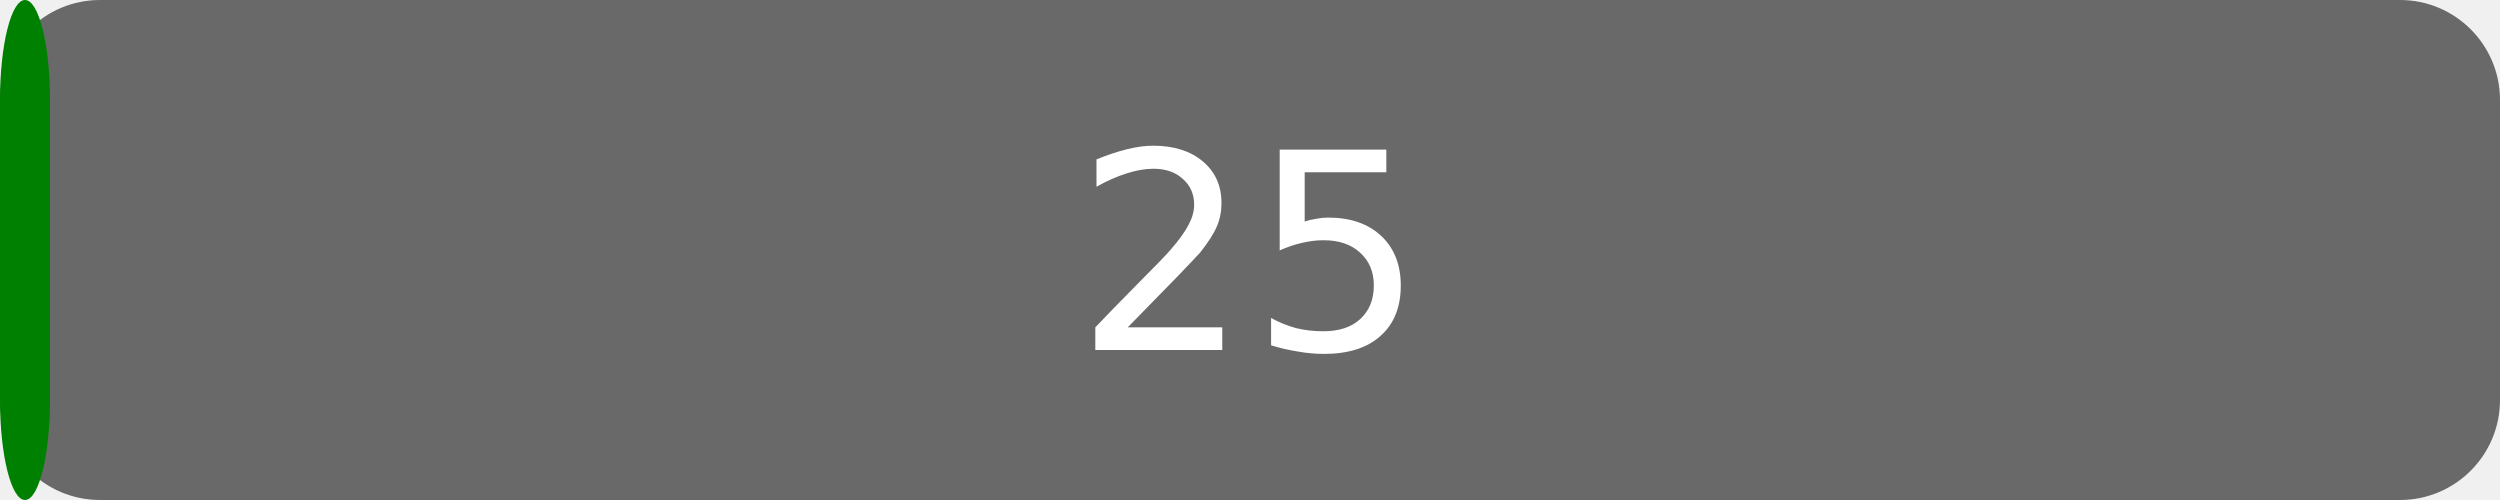
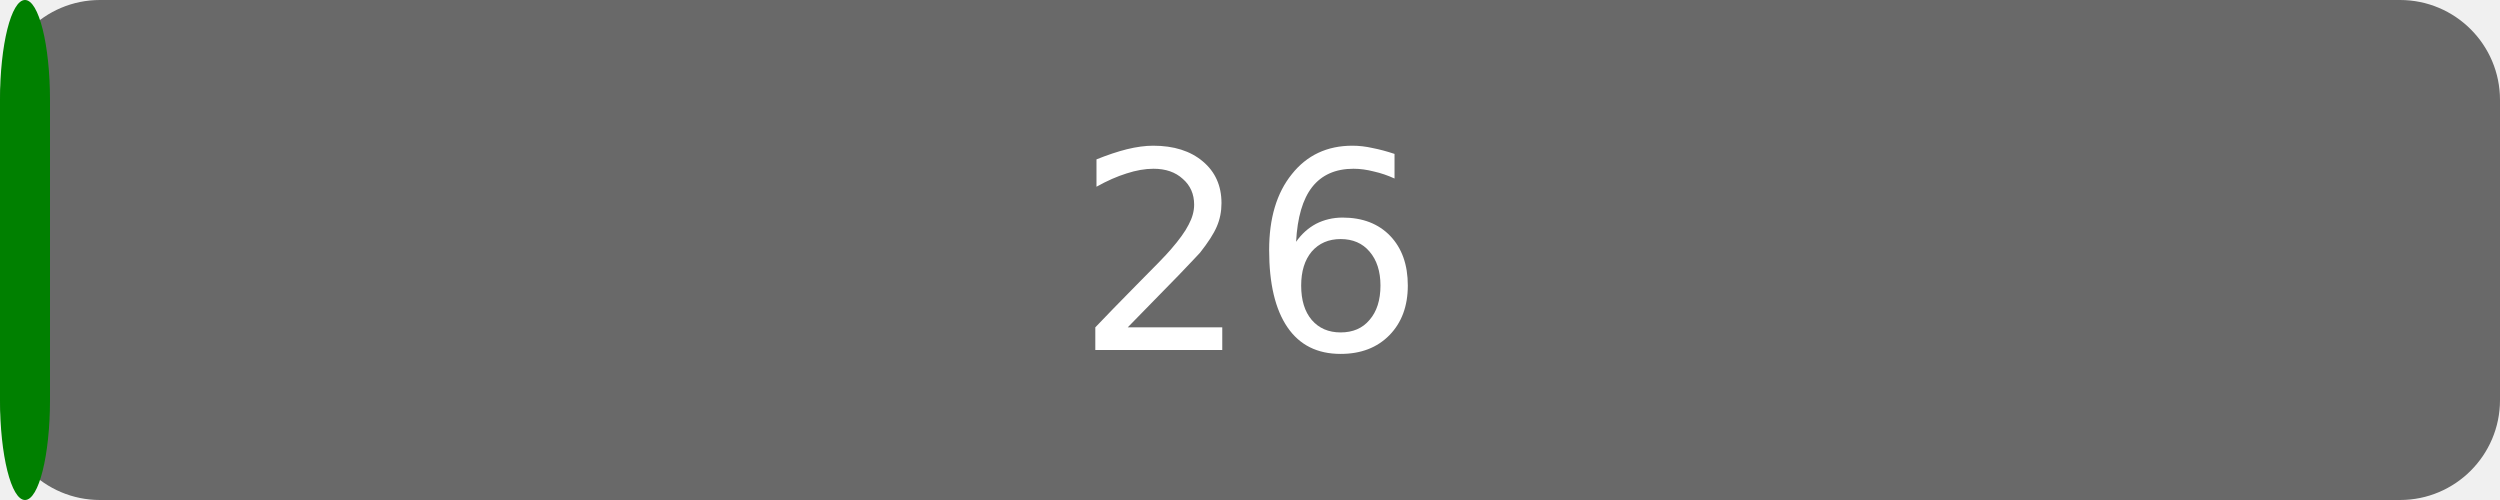
<svg xmlns="http://www.w3.org/2000/svg" width="100" height="20" version="1.1">
  <rect rx="4" x="0" width="100" height="20" fill="dimgrey" />
  <rect rx="4" x="0" width="2" height="20" fill="green" />
  <g fill="#fff" text-anchor="middle" font-family="DejaVu Sans,Verdana,Geneva,sans-serif" font-size="11">
-     <text x="50.0" y="14">25</text>
+     <text x="50.0" y="14">26</text>
  </g>
</svg>
